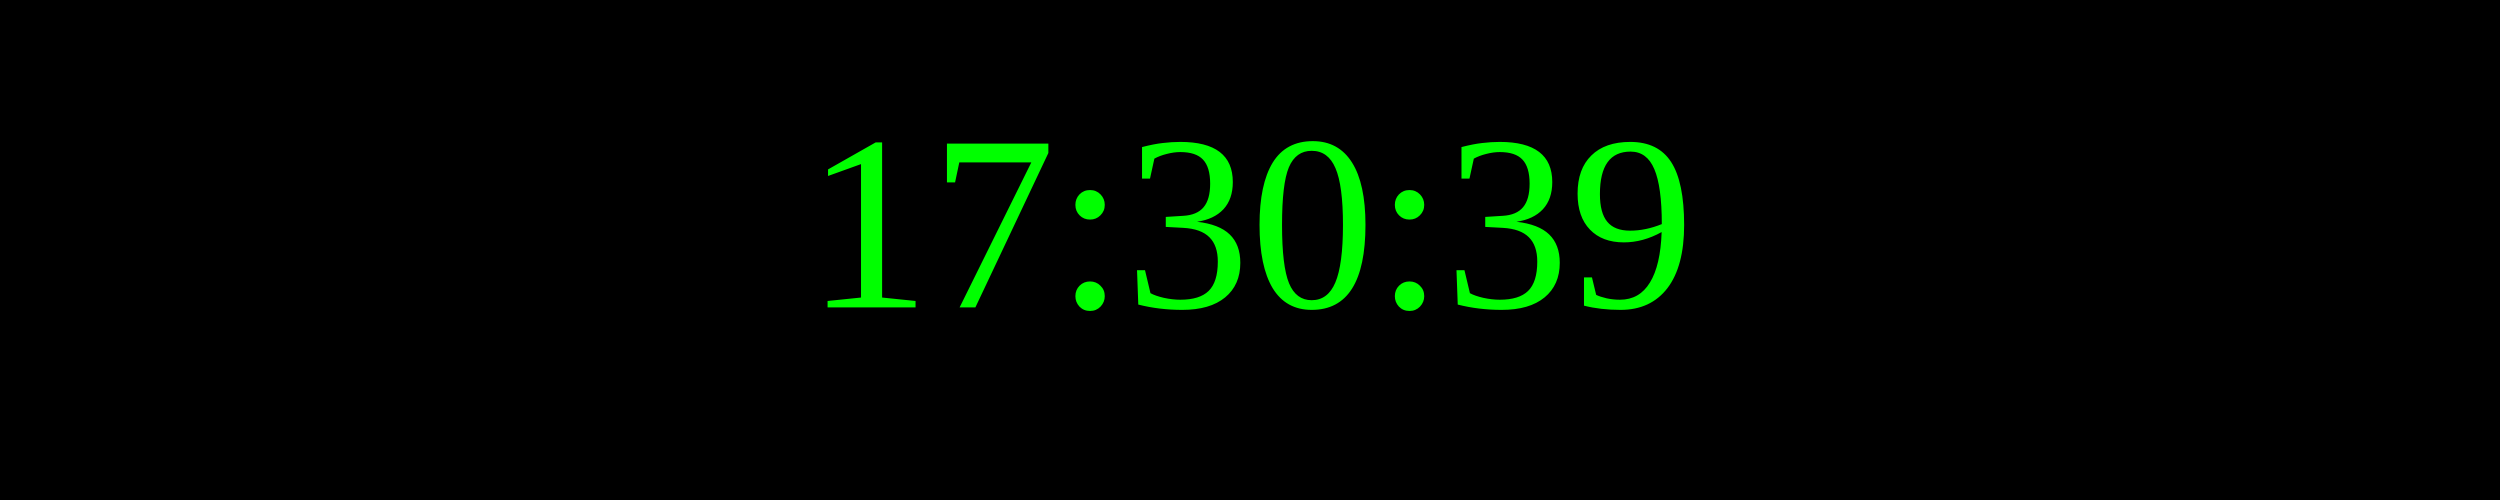
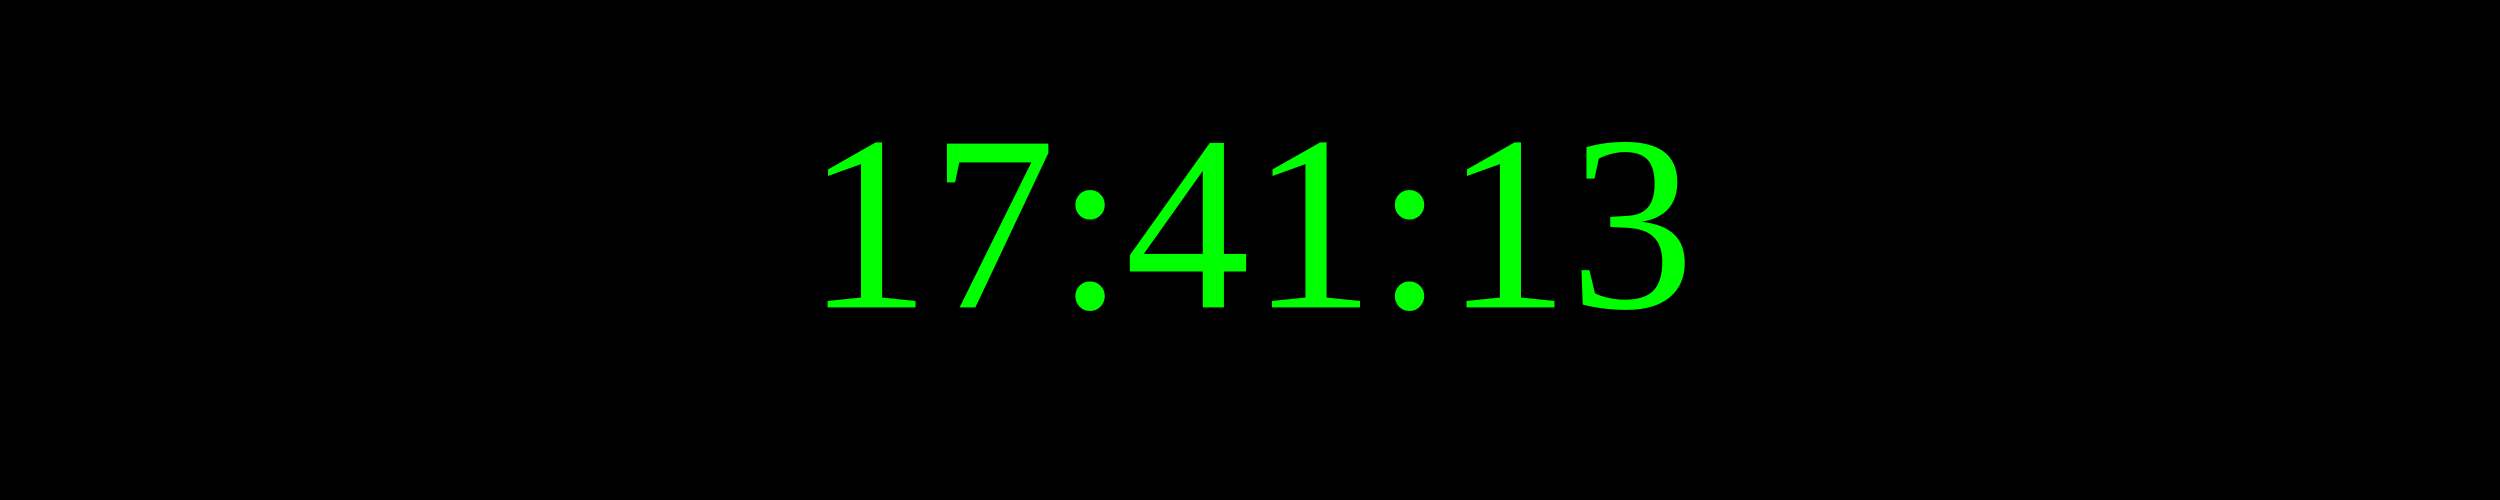
<svg xmlns="http://www.w3.org/2000/svg" width="250" height="50">
  <rect width="100%" height="100%" fill="black" />
  <text x="50%" y="50%" font-size="25" fill="lime" text-anchor="middle" dominant-baseline="middle">
- 17:30:39
+ 17:41:13
</text>
</svg>
